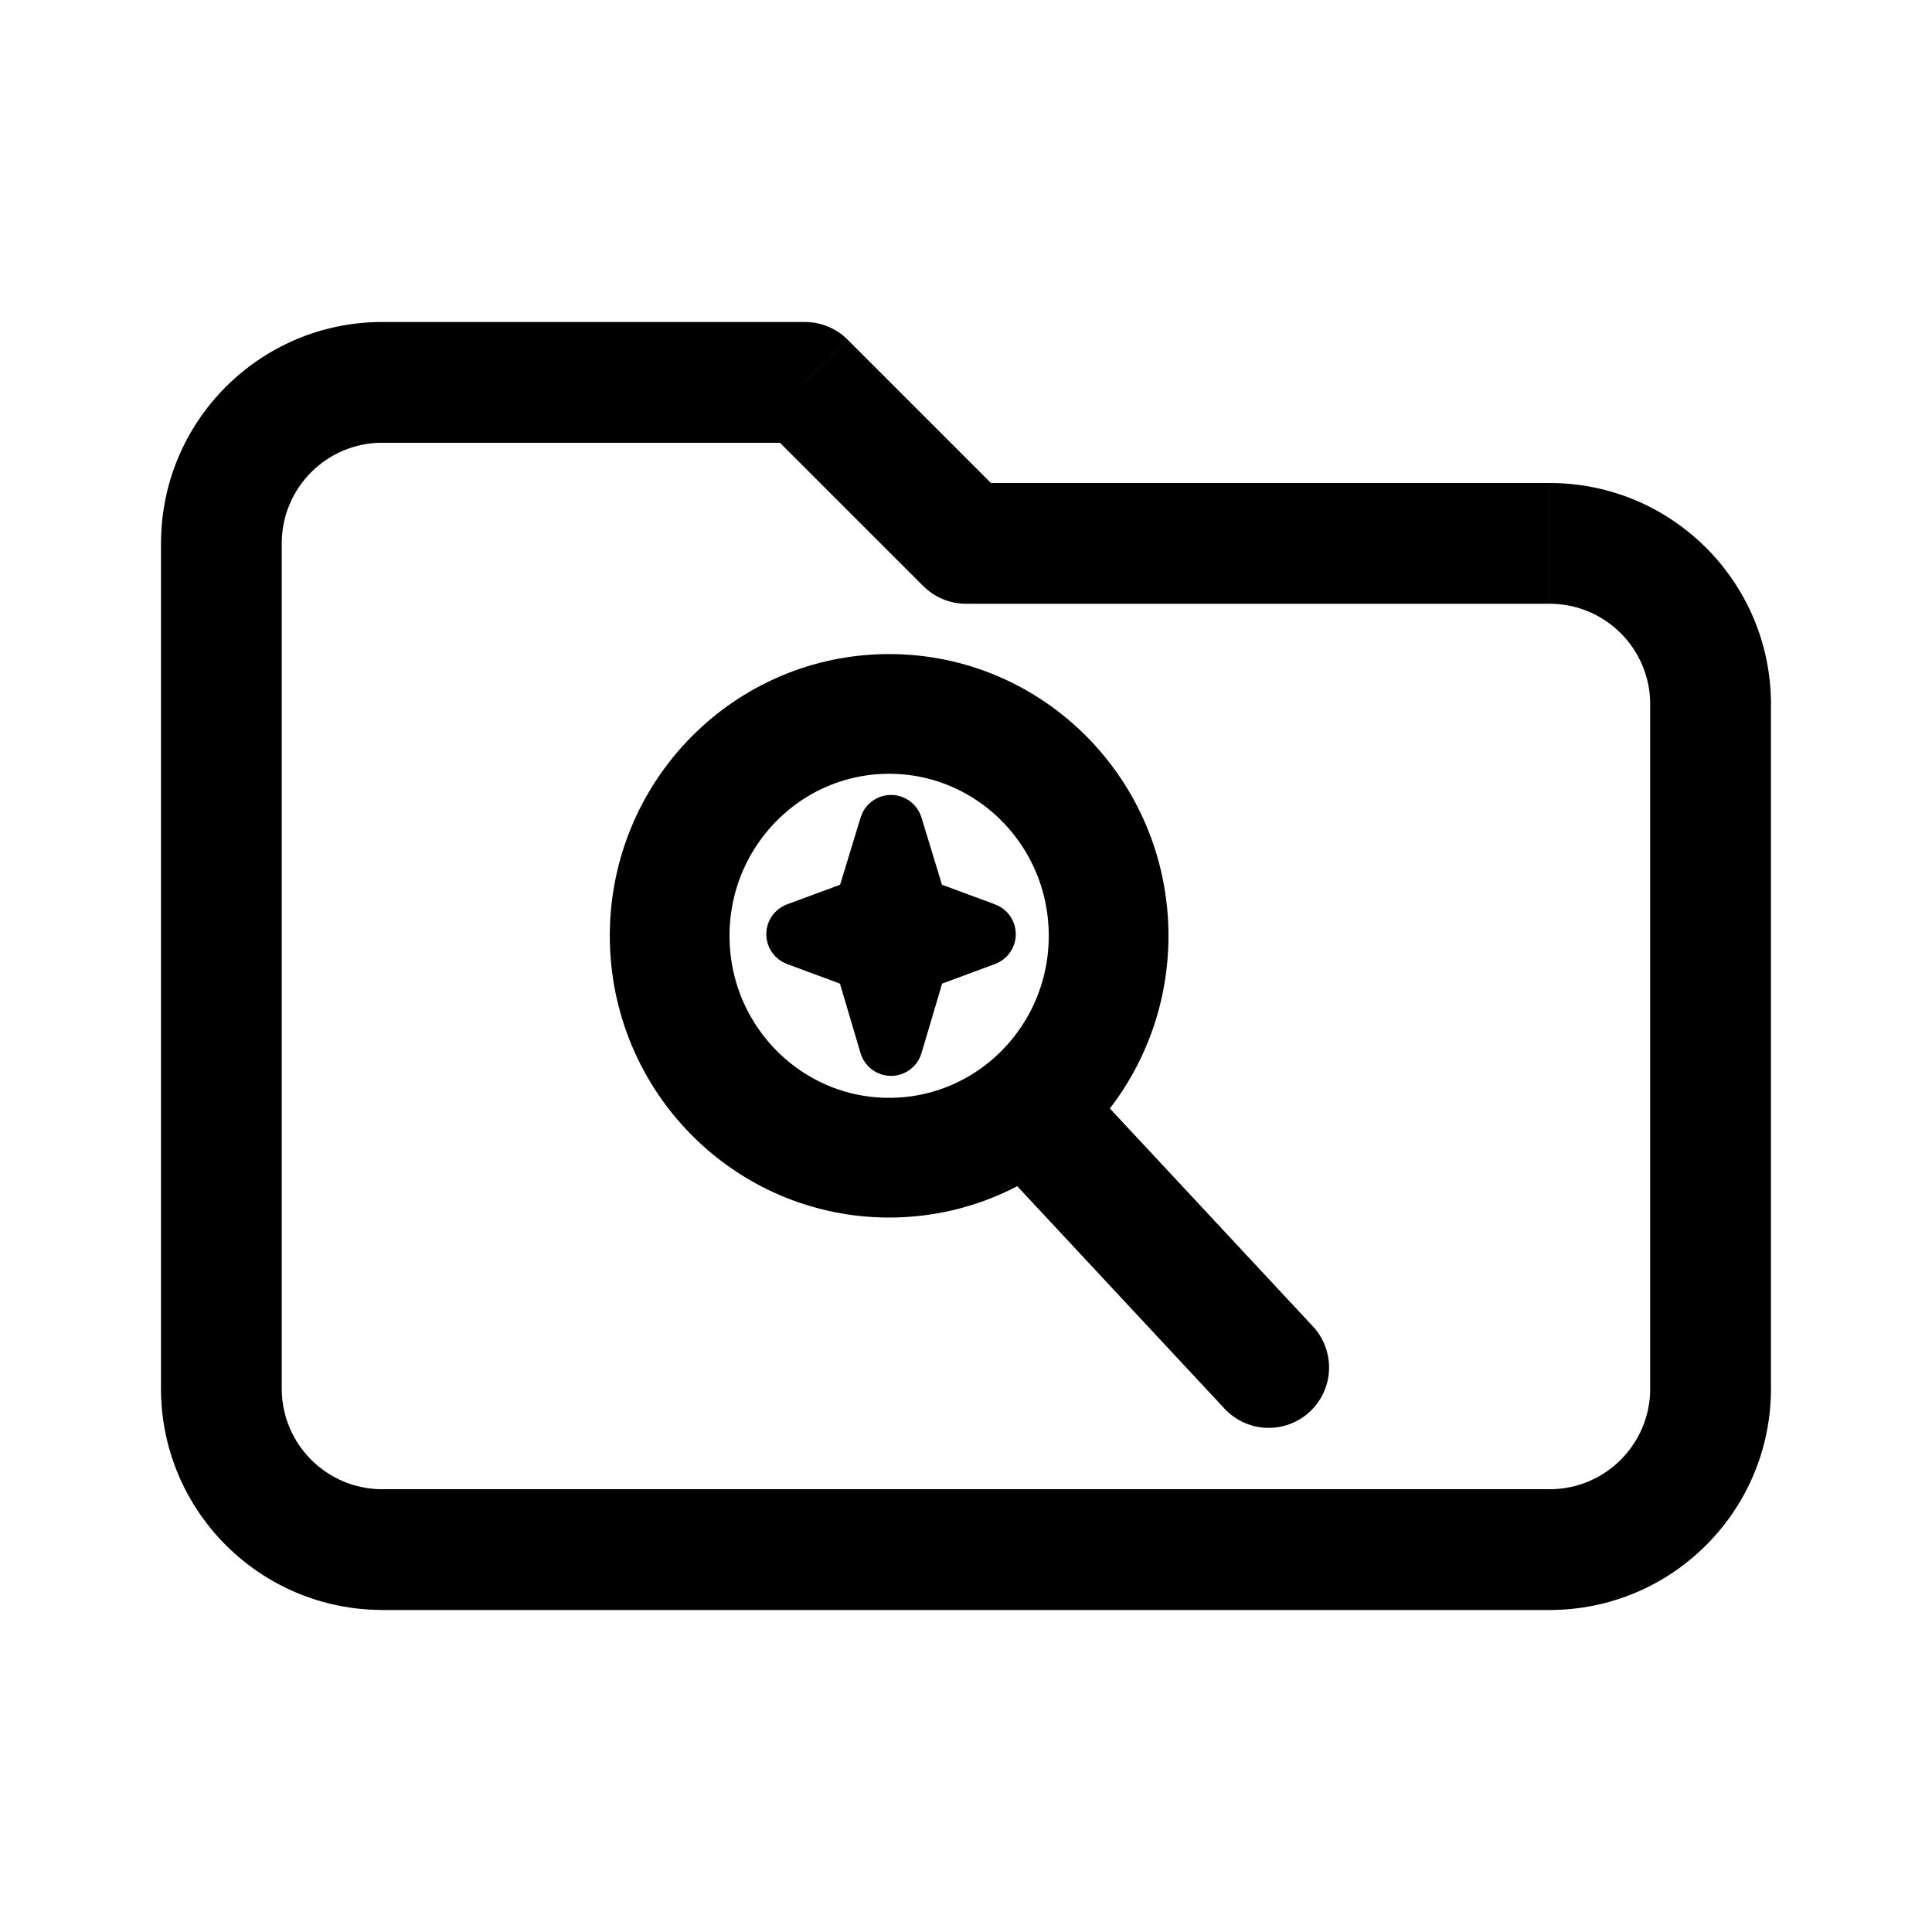
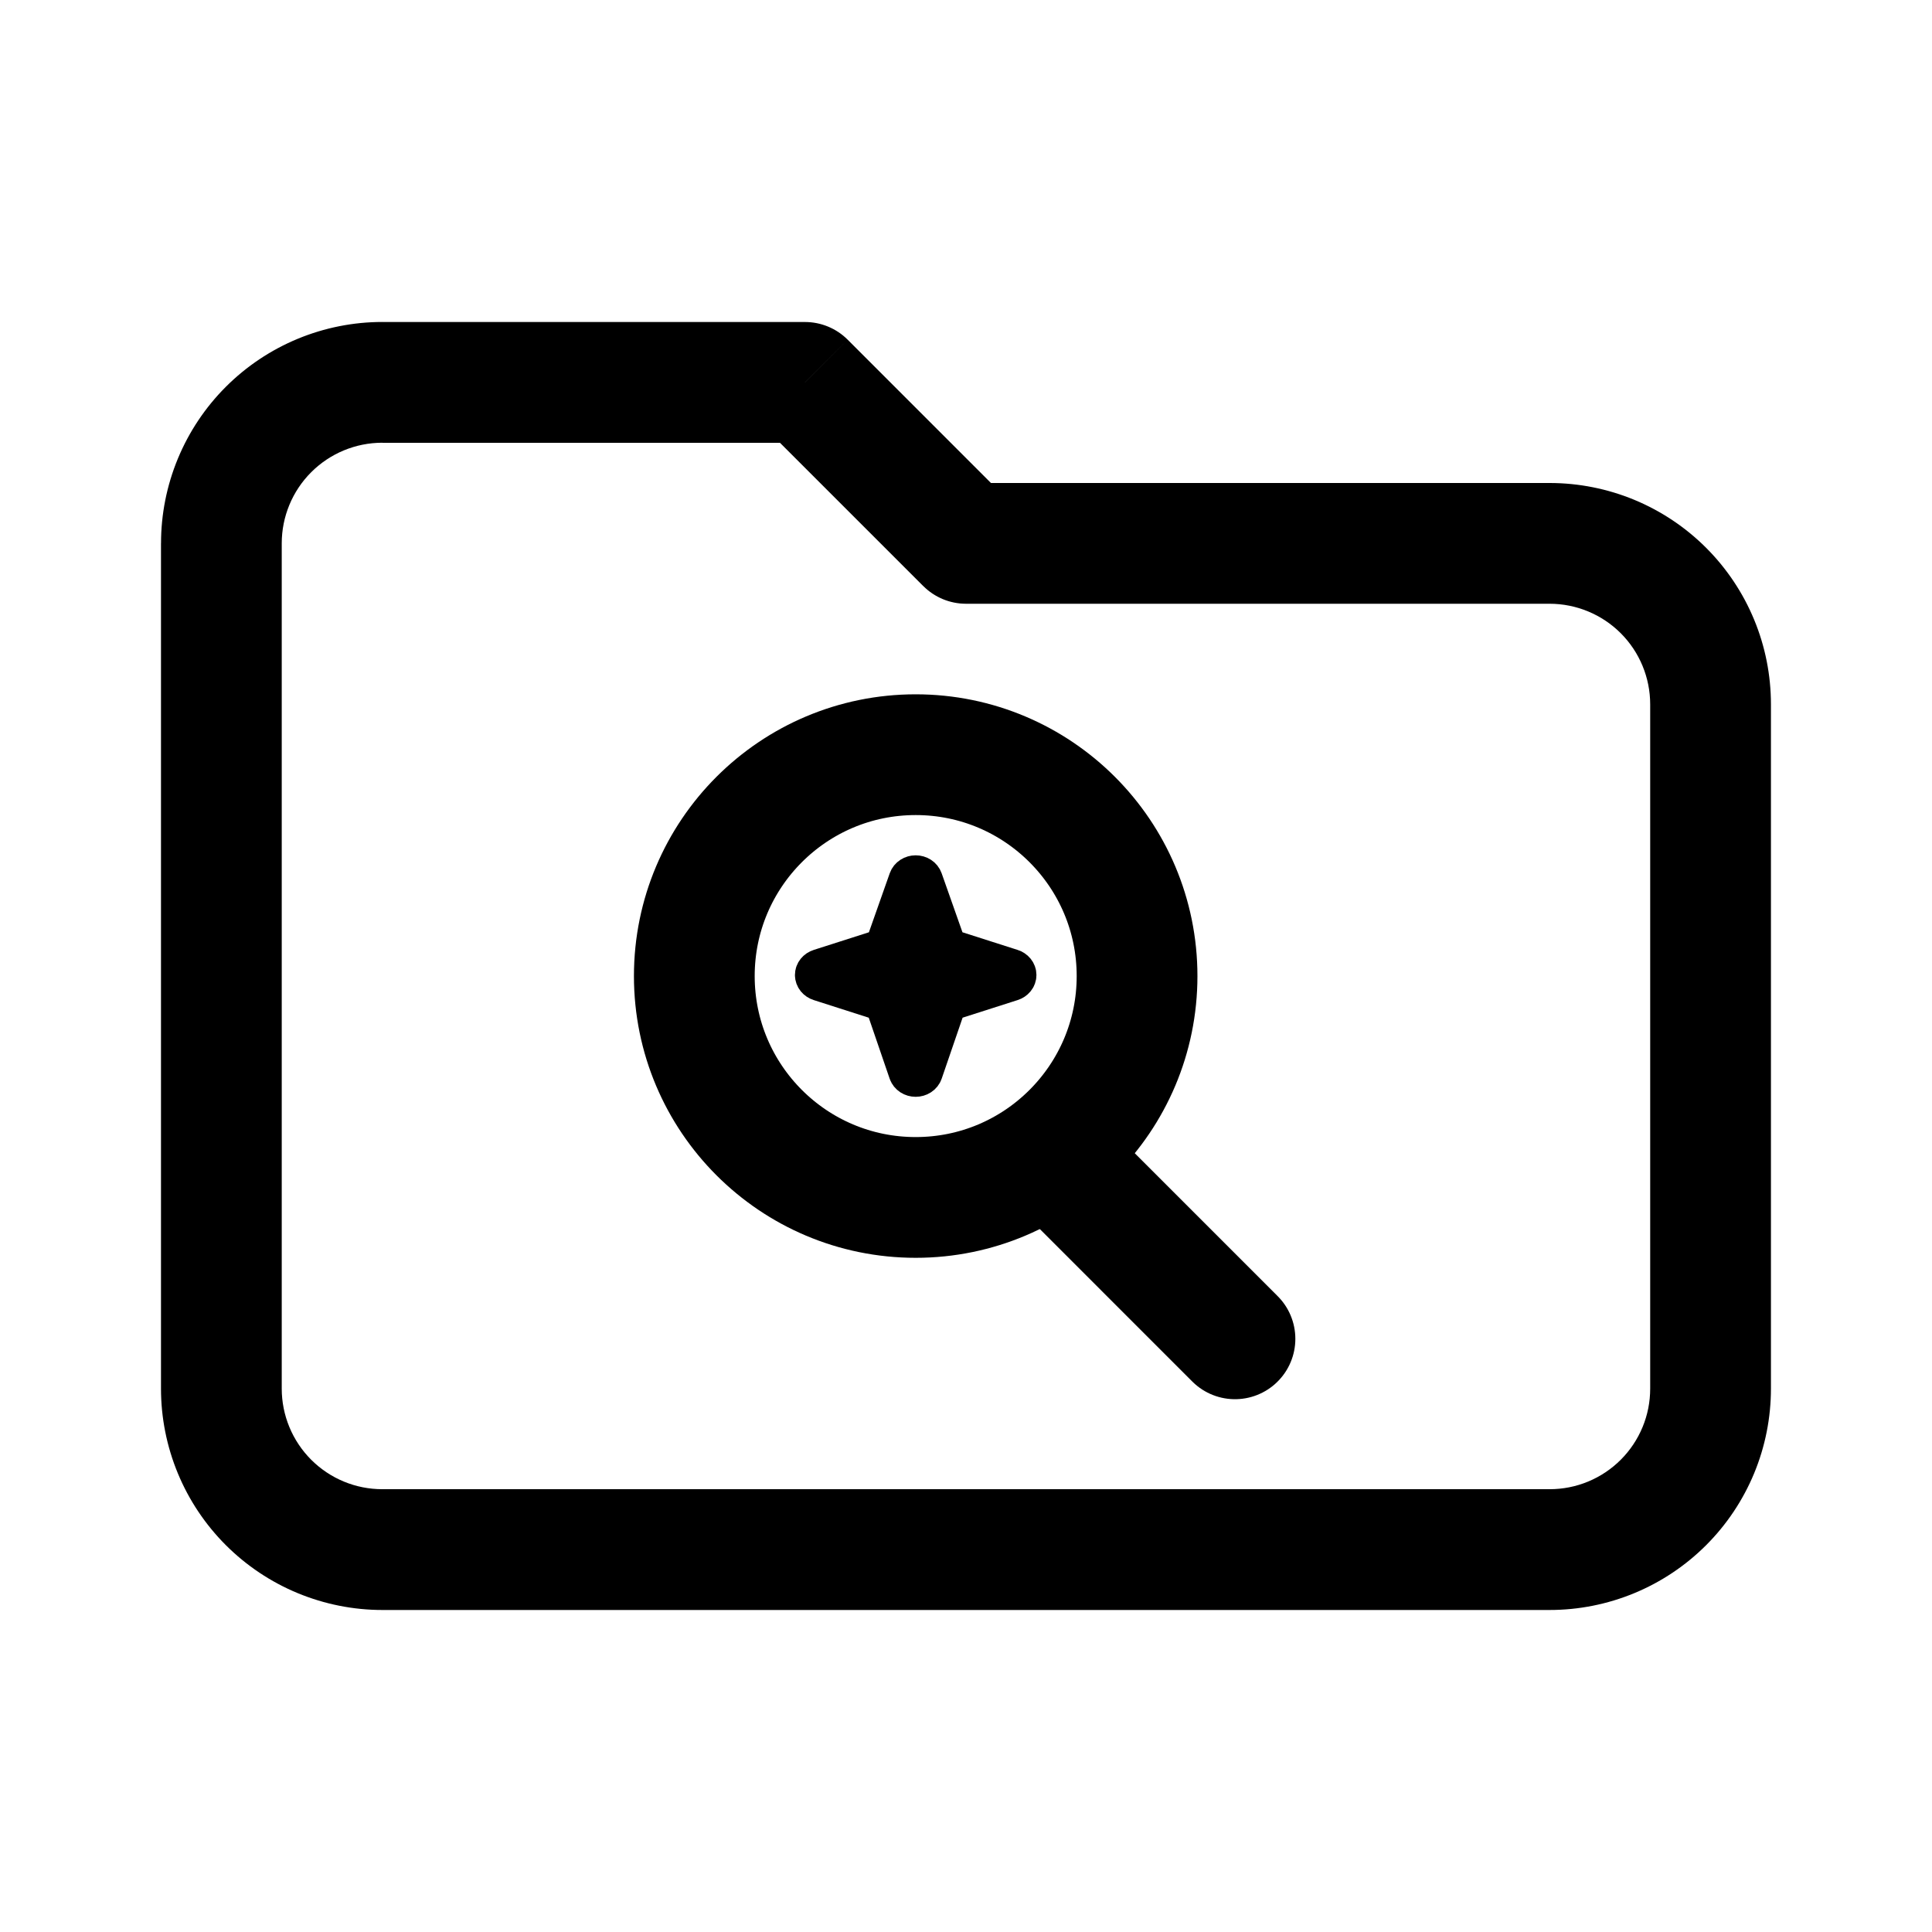
- <svg xmlns="http://www.w3.org/2000/svg" xml:space="preserve" width="192" height="192" viewBox="0 0 50.8 50.8">
-   <path d="m21.166 10.054 1.123-1.122a1.587 1.587 0 0 0-1.123-.465zm4.234 4.233-1.123 1.123c.298.298.702.465 1.123.465zm15.345 24.87H10.054v3.176h30.691zM7.408 36.513V14.287H4.233v22.225zm2.646-24.87h11.112V8.467H10.054zm9.99-.465 4.233 4.233 2.245-2.245-4.233-4.233zM43.39 18.52v17.992h3.175V18.52zM25.4 15.875h15.345V12.7H25.4zM10.054 39.158a2.646 2.646 0 0 1-2.646-2.646H4.233a5.82 5.82 0 0 0 5.821 5.82zm30.691 3.175a5.82 5.82 0 0 0 5.821-5.821h-3.175a2.646 2.646 0 0 1-2.646 2.646zm5.821-23.813a5.82 5.82 0 0 0-5.82-5.82v3.175a2.646 2.646 0 0 1 2.645 2.645zM7.408 14.287a2.646 2.646 0 0 1 2.646-2.646V8.466a5.82 5.82 0 0 0-5.82 5.821z" />
-   <path stroke="#000" stroke-linecap="round" stroke-linejoin="round" stroke-width="1.292" d="m25.939 24.385-1.695-.627-.633-2.075a.19.19 0 0 0-.364 0l-.633 2.075-1.695.627a.19.19 0 0 0 0 .357l1.694.628.633 2.137a.19.19 0 0 0 .365 0l.634-2.138 1.694-.627a.19.19 0 0 0 0-.357z" />
-   <ellipse cx="23.379" cy="24.606" fill="none" stroke="#000" stroke-linecap="round" stroke-linejoin="round" stroke-width="3.148" rx="5.771" ry="5.834" />
-   <path fill="none" stroke="#000" stroke-linecap="round" stroke-linejoin="round" stroke-width="3.175" d="m27.763 29.951 5.596 6.006" />
+ <svg xmlns="http://www.w3.org/2000/svg" width="192" height="192" viewBox="0 0 192 192" fill="none">
+   <path d="M79.998 37.999L84.242 33.759C83.685 33.201 83.023 32.759 82.295 32.458C81.566 32.156 80.786 32.001 79.998 32.001V37.999ZM96 53.998L91.756 58.242C92.882 59.369 94.409 60 96 60V53.998ZM153.997 147.995H37.999V159.999H153.997V147.995ZM27.999 138.002V53.998H15.999V137.998L27.999 138.002ZM37.999 44.005H79.998V32.001H37.999V44.005ZM75.757 42.248L91.756 58.246L100.241 49.761L84.242 33.759L75.757 42.248ZM163.994 69.997V137.998H175.994V69.997H163.994ZM96 60H153.997V48H96V60ZM37.999 147.995C36.686 147.995 35.386 147.74 34.172 147.237C32.959 146.735 31.857 145.998 30.928 145.07C29.999 144.141 29.263 143.039 28.76 141.825C28.258 140.612 27.999 139.315 27.999 138.002L15.999 137.998C15.999 140.887 16.568 143.748 17.674 146.417C18.779 149.086 20.4 151.511 22.443 153.554C24.486 155.596 26.911 157.216 29.58 158.322C32.25 159.427 35.11 159.999 37.999 159.999V147.995ZM153.997 159.999C156.886 159.999 159.747 159.431 162.417 158.325C165.086 157.22 167.512 155.599 169.555 153.556C171.598 151.513 173.218 149.087 174.324 146.418C175.429 143.749 175.994 140.887 175.994 137.998H163.994C163.994 139.311 163.739 140.612 163.236 141.825C162.734 143.039 161.997 144.141 161.068 145.07C160.14 145.998 159.037 146.735 157.824 147.237C156.611 147.74 155.31 147.995 153.997 147.995V159.999ZM175.994 69.997C175.994 67.108 175.429 64.248 174.323 61.579C173.218 58.91 171.597 56.485 169.555 54.443C167.512 52.4 165.087 50.78 162.419 49.674C159.75 48.569 156.886 48 153.997 48V60C156.648 60.001 159.194 61.055 161.068 62.929C162.943 64.804 163.993 67.346 163.994 69.997H175.994ZM27.999 53.998C27.999 51.346 29.052 48.802 30.928 46.927C32.803 45.051 35.347 43.998 37.999 43.998V31.997C35.11 31.997 32.25 32.567 29.581 33.672C26.912 34.778 24.487 36.399 22.444 38.441C20.401 40.484 18.781 42.91 17.676 45.579C16.571 48.248 16.002 51.109 16.003 53.998H27.999Z" fill="black" />
+   <path d="M100.526 96.308L94.093 94.251L91.691 87.444C91.646 87.316 91.555 87.203 91.43 87.123C91.306 87.043 91.155 87 91 87C90.845 87 90.694 87.043 90.57 87.123C90.445 87.203 90.354 87.316 90.309 87.444L87.907 94.251L81.474 96.308C81.335 96.352 81.215 96.432 81.13 96.537C81.046 96.641 81 96.766 81 96.894C81 97.022 81.046 97.147 81.13 97.251C81.215 97.356 81.335 97.436 81.474 97.48L87.903 99.54L90.305 106.55C90.349 106.68 90.44 106.794 90.565 106.875C90.69 106.956 90.842 107 90.998 107C91.154 107 91.306 106.956 91.431 106.875C91.556 106.794 91.647 106.68 91.691 106.55L94.097 99.536L100.526 97.48C100.665 97.436 100.785 97.356 100.87 97.251C100.955 97.147 101 97.022 101 96.894C101 96.766 100.955 96.641 100.87 96.537C100.785 96.432 100.665 96.352 100.526 96.308Z" fill="black" stroke="black" stroke-width="4" stroke-linecap="round" stroke-linejoin="round" />
+   <path d="M91 119C103.15 119 113 109.15 113 97C113 84.85 103.15 75 91 75C78.85 75 69 84.85 69 97C69 109.15 78.85 119 91 119Z" stroke="black" stroke-width="12" stroke-linecap="round" stroke-linejoin="round" />
+   <path d="M106 116.32L122.73 133.051" stroke="black" stroke-width="12" stroke-linecap="round" stroke-linejoin="round" />
</svg>
